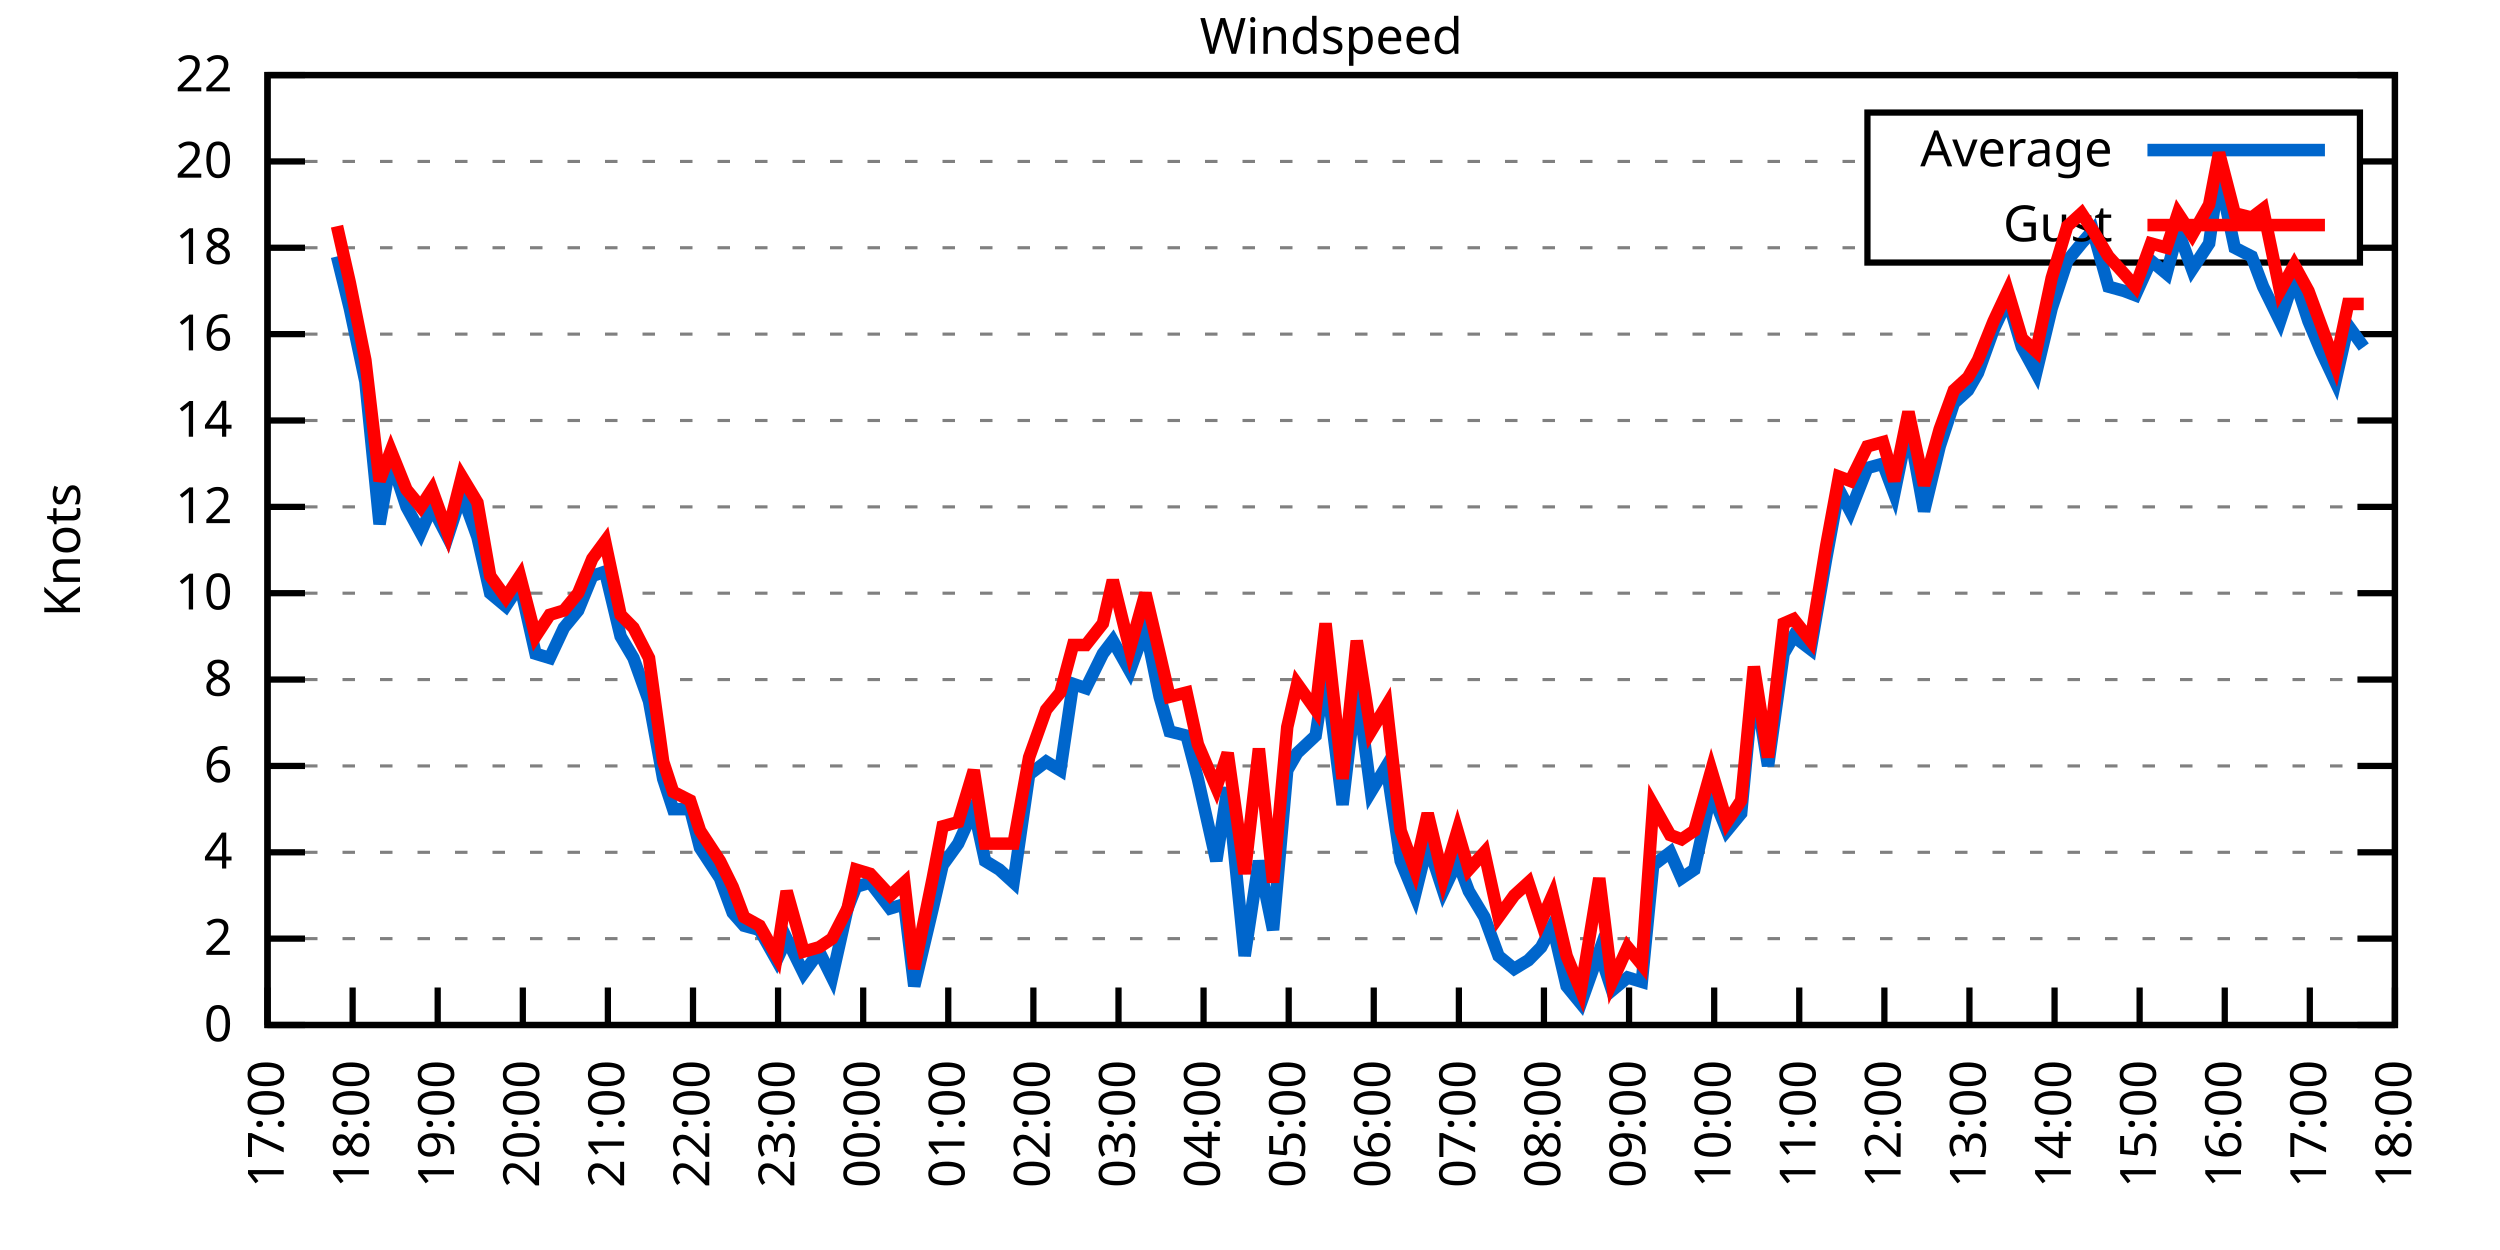
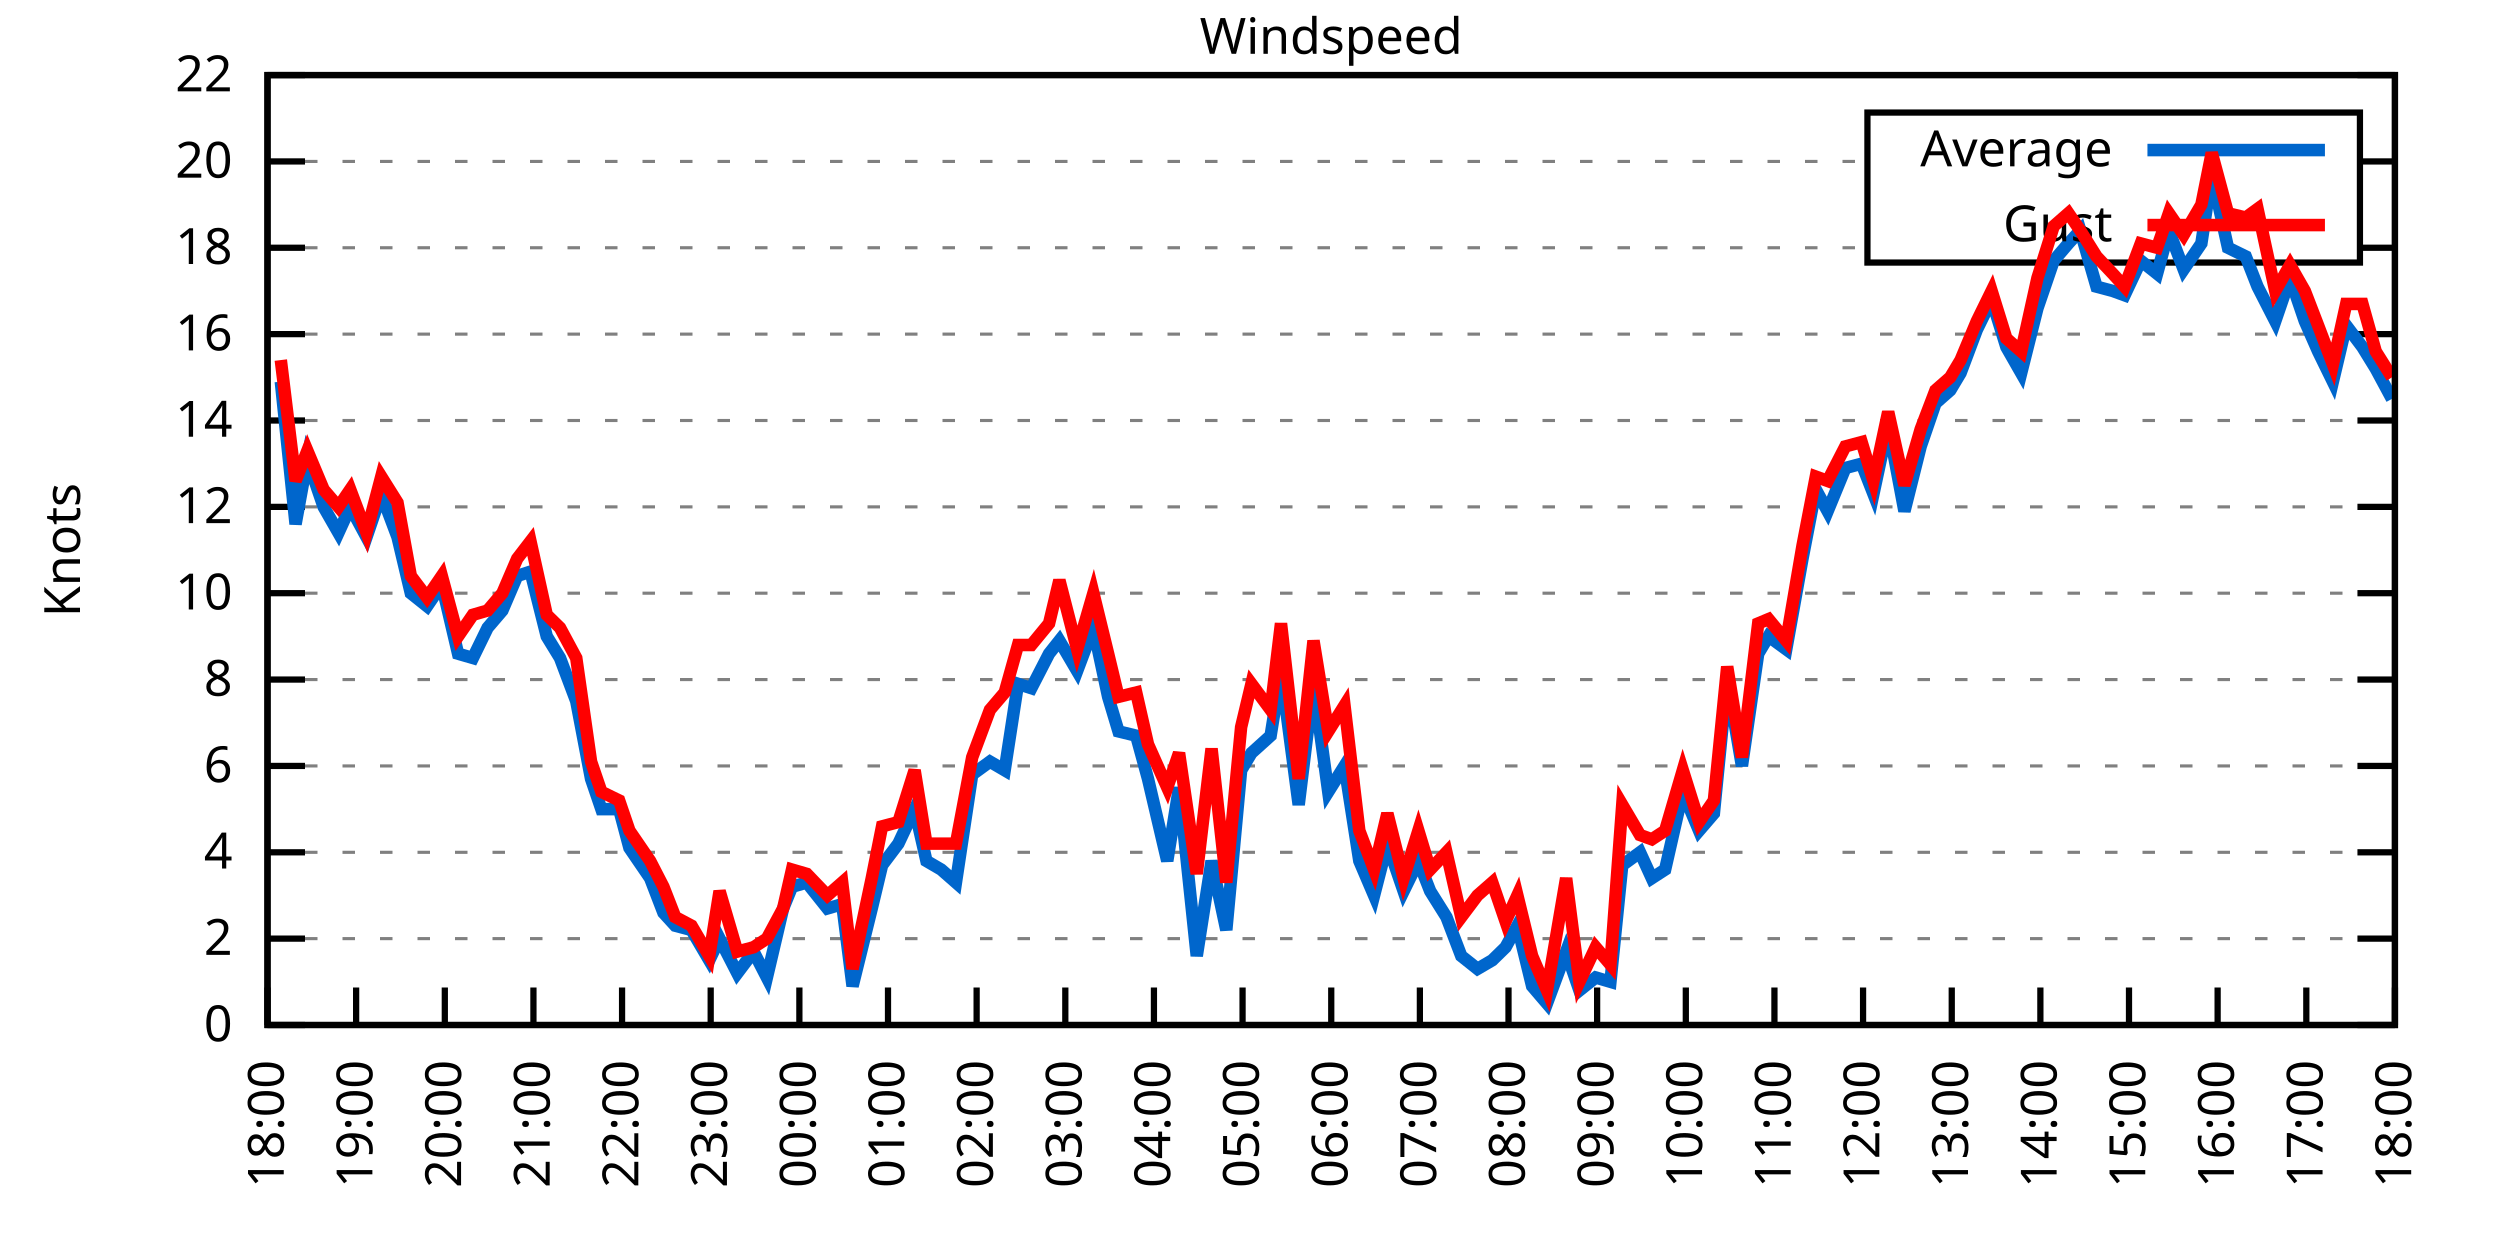
<svg xmlns="http://www.w3.org/2000/svg" xmlns:xlink="http://www.w3.org/1999/xlink" width="400" height="200" viewBox="0 0 400 200">
  <g id="gnuplot_canvas">
    <rect x="0" y="0" width="400" height="200" fill="none" />
    <defs>
      <circle id="gpDot" r="0.5" stroke-width="0.5" stroke="currentColor" />
      <path id="gpPt0" stroke-width="0.333" stroke="currentColor" d="M-1,0 h2 M0,-1 v2" />
      <path id="gpPt1" stroke-width="0.333" stroke="currentColor" d="M-1,-1 L1,1 M1,-1 L-1,1" />
      <path id="gpPt2" stroke-width="0.333" stroke="currentColor" d="M-1,0 L1,0 M0,-1 L0,1 M-1,-1 L1,1 M-1,1 L1,-1" />
      <rect id="gpPt3" stroke-width="0.333" stroke="currentColor" x="-1" y="-1" width="2" height="2" />
      <rect id="gpPt4" stroke-width="0.333" stroke="currentColor" fill="currentColor" x="-1" y="-1" width="2" height="2" />
      <circle id="gpPt5" stroke-width="0.333" stroke="currentColor" cx="0" cy="0" r="1" />
      <use xlink:href="#gpPt5" id="gpPt6" fill="currentColor" stroke="none" />
      <path id="gpPt7" stroke-width="0.333" stroke="currentColor" d="M0,-1.33 L-1.33,0.67 L1.33,0.67 z" />
      <use xlink:href="#gpPt7" id="gpPt8" fill="currentColor" stroke="none" />
      <use xlink:href="#gpPt7" id="gpPt9" stroke="currentColor" transform="rotate(180)" />
      <use xlink:href="#gpPt9" id="gpPt10" fill="currentColor" stroke="none" />
      <use xlink:href="#gpPt3" id="gpPt11" stroke="currentColor" transform="rotate(45)" />
      <use xlink:href="#gpPt11" id="gpPt12" fill="currentColor" stroke="none" />
      <path id="gpPt13" stroke-width="0.333" stroke="currentColor" d="M0,1.330 L1.265,0.411 L0.782,-1.067 L-0.782,-1.076 L-1.265,0.411 z" />
      <use xlink:href="#gpPt13" id="gpPt14" fill="currentColor" stroke="none" />
      <filter id="textbox" filterUnits="objectBoundingBox" x="0" y="0" height="1" width="1">
        <feFlood flood-color="white" flood-opacity="1" result="bgnd" />
        <feComposite in="SourceGraphic" in2="bgnd" operator="atop" />
      </filter>
      <filter id="greybox" filterUnits="objectBoundingBox" x="0" y="0" height="1" width="1">
        <feFlood flood-color="lightgrey" flood-opacity="1" result="grey" />
        <feComposite in="SourceGraphic" in2="grey" operator="atop" />
      </filter>
    </defs>
    <g fill="none" color="white" stroke="currentColor" stroke-width="1.00" stroke-linecap="butt" stroke-linejoin="miter">
</g>
    <g fill="none" color="black" stroke="currentColor" stroke-width="1.00" stroke-linecap="butt" stroke-linejoin="miter">
      <g stroke="none" shape-rendering="crispEdges">
        <polygon fill="rgb(255, 255, 255)" points="42.80,164.00 383.18,164.00 383.18,12.02 42.80,12.02 " />
      </g>
    </g>
    <g fill="none" color="black" stroke="currentColor" stroke-width="1.00" stroke-linecap="butt" stroke-linejoin="miter">
</g>
    <g fill="none" color="black" stroke="black" stroke-width="0.50" stroke-linecap="butt" stroke-linejoin="miter">
</g>
    <g fill="none" color="gray" stroke="currentColor" stroke-width="0.50" stroke-linecap="butt" stroke-linejoin="miter">
      <path stroke="gray" stroke-dasharray="2,4" class="gridline" d="M42.80,164.00 L383.19,164.00  " />
    </g>
    <g fill="none" color="gray" stroke="gray" stroke-width="1.00" stroke-linecap="butt" stroke-linejoin="miter">
</g>
    <g fill="none" color="black" stroke="currentColor" stroke-width="1.00" stroke-linecap="butt" stroke-linejoin="miter">
      <path stroke="black" d="M42.80,164.00 L48.80,164.00 M383.19,164.00 L377.19,164.00  " />
      <g transform="translate(37.20,166.60)" stroke="none" fill="black" font-family="Sans" font-size="8.00" text-anchor="end">
        <text>
          <tspan font-family="Sans"> 0</tspan>
        </text>
      </g>
    </g>
    <g fill="none" color="black" stroke="currentColor" stroke-width="1.00" stroke-linecap="butt" stroke-linejoin="miter">
</g>
    <g fill="none" color="black" stroke="black" stroke-width="0.50" stroke-linecap="butt" stroke-linejoin="miter">
</g>
    <g fill="none" color="gray" stroke="currentColor" stroke-width="0.50" stroke-linecap="butt" stroke-linejoin="miter">
      <path stroke="gray" stroke-dasharray="2,4" class="gridline" d="M42.80,150.18 L383.19,150.18  " />
    </g>
    <g fill="none" color="gray" stroke="gray" stroke-width="1.00" stroke-linecap="butt" stroke-linejoin="miter">
</g>
    <g fill="none" color="black" stroke="currentColor" stroke-width="1.00" stroke-linecap="butt" stroke-linejoin="miter">
      <path stroke="black" d="M42.80,150.18 L48.80,150.18 M383.19,150.18 L377.19,150.18  " />
      <g transform="translate(37.20,152.78)" stroke="none" fill="black" font-family="Sans" font-size="8.00" text-anchor="end">
        <text>
          <tspan font-family="Sans"> 2</tspan>
        </text>
      </g>
    </g>
    <g fill="none" color="black" stroke="currentColor" stroke-width="1.00" stroke-linecap="butt" stroke-linejoin="miter">
</g>
    <g fill="none" color="black" stroke="black" stroke-width="0.50" stroke-linecap="butt" stroke-linejoin="miter">
</g>
    <g fill="none" color="gray" stroke="currentColor" stroke-width="0.50" stroke-linecap="butt" stroke-linejoin="miter">
      <path stroke="gray" stroke-dasharray="2,4" class="gridline" d="M42.80,136.37 L383.19,136.37  " />
    </g>
    <g fill="none" color="gray" stroke="gray" stroke-width="1.00" stroke-linecap="butt" stroke-linejoin="miter">
</g>
    <g fill="none" color="black" stroke="currentColor" stroke-width="1.00" stroke-linecap="butt" stroke-linejoin="miter">
      <path stroke="black" d="M42.80,136.37 L48.80,136.37 M383.19,136.37 L377.19,136.37  " />
      <g transform="translate(37.20,138.97)" stroke="none" fill="black" font-family="Sans" font-size="8.00" text-anchor="end">
        <text>
          <tspan font-family="Sans"> 4</tspan>
        </text>
      </g>
    </g>
    <g fill="none" color="black" stroke="currentColor" stroke-width="1.00" stroke-linecap="butt" stroke-linejoin="miter">
</g>
    <g fill="none" color="black" stroke="black" stroke-width="0.50" stroke-linecap="butt" stroke-linejoin="miter">
</g>
    <g fill="none" color="gray" stroke="currentColor" stroke-width="0.50" stroke-linecap="butt" stroke-linejoin="miter">
      <path stroke="gray" stroke-dasharray="2,4" class="gridline" d="M42.80,122.55 L383.19,122.55  " />
    </g>
    <g fill="none" color="gray" stroke="gray" stroke-width="1.00" stroke-linecap="butt" stroke-linejoin="miter">
</g>
    <g fill="none" color="black" stroke="currentColor" stroke-width="1.00" stroke-linecap="butt" stroke-linejoin="miter">
      <path stroke="black" d="M42.80,122.55 L48.80,122.55 M383.19,122.55 L377.19,122.55  " />
      <g transform="translate(37.20,125.15)" stroke="none" fill="black" font-family="Sans" font-size="8.00" text-anchor="end">
        <text>
          <tspan font-family="Sans"> 6</tspan>
        </text>
      </g>
    </g>
    <g fill="none" color="black" stroke="currentColor" stroke-width="1.00" stroke-linecap="butt" stroke-linejoin="miter">
</g>
    <g fill="none" color="black" stroke="black" stroke-width="0.50" stroke-linecap="butt" stroke-linejoin="miter">
</g>
    <g fill="none" color="gray" stroke="currentColor" stroke-width="0.50" stroke-linecap="butt" stroke-linejoin="miter">
      <path stroke="gray" stroke-dasharray="2,4" class="gridline" d="M42.80,108.73 L383.19,108.73  " />
    </g>
    <g fill="none" color="gray" stroke="gray" stroke-width="1.00" stroke-linecap="butt" stroke-linejoin="miter">
</g>
    <g fill="none" color="black" stroke="currentColor" stroke-width="1.00" stroke-linecap="butt" stroke-linejoin="miter">
      <path stroke="black" d="M42.80,108.73 L48.80,108.73 M383.19,108.73 L377.19,108.73  " />
      <g transform="translate(37.20,111.33)" stroke="none" fill="black" font-family="Sans" font-size="8.00" text-anchor="end">
        <text>
          <tspan font-family="Sans"> 8</tspan>
        </text>
      </g>
    </g>
    <g fill="none" color="black" stroke="currentColor" stroke-width="1.00" stroke-linecap="butt" stroke-linejoin="miter">
</g>
    <g fill="none" color="black" stroke="black" stroke-width="0.50" stroke-linecap="butt" stroke-linejoin="miter">
</g>
    <g fill="none" color="gray" stroke="currentColor" stroke-width="0.50" stroke-linecap="butt" stroke-linejoin="miter">
      <path stroke="gray" stroke-dasharray="2,4" class="gridline" d="M42.80,94.91 L383.19,94.91  " />
    </g>
    <g fill="none" color="gray" stroke="gray" stroke-width="1.00" stroke-linecap="butt" stroke-linejoin="miter">
</g>
    <g fill="none" color="black" stroke="currentColor" stroke-width="1.00" stroke-linecap="butt" stroke-linejoin="miter">
      <path stroke="black" d="M42.80,94.91 L48.80,94.91 M383.19,94.91 L377.19,94.91  " />
      <g transform="translate(37.20,97.51)" stroke="none" fill="black" font-family="Sans" font-size="8.00" text-anchor="end">
        <text>
          <tspan font-family="Sans"> 10</tspan>
        </text>
      </g>
    </g>
    <g fill="none" color="black" stroke="currentColor" stroke-width="1.00" stroke-linecap="butt" stroke-linejoin="miter">
</g>
    <g fill="none" color="black" stroke="black" stroke-width="0.50" stroke-linecap="butt" stroke-linejoin="miter">
</g>
    <g fill="none" color="gray" stroke="currentColor" stroke-width="0.50" stroke-linecap="butt" stroke-linejoin="miter">
      <path stroke="gray" stroke-dasharray="2,4" class="gridline" d="M42.80,81.10 L383.19,81.10  " />
    </g>
    <g fill="none" color="gray" stroke="gray" stroke-width="1.00" stroke-linecap="butt" stroke-linejoin="miter">
</g>
    <g fill="none" color="black" stroke="currentColor" stroke-width="1.00" stroke-linecap="butt" stroke-linejoin="miter">
      <path stroke="black" d="M42.80,81.10 L48.80,81.10 M383.19,81.10 L377.19,81.10  " />
      <g transform="translate(37.20,83.70)" stroke="none" fill="black" font-family="Sans" font-size="8.00" text-anchor="end">
        <text>
          <tspan font-family="Sans"> 12</tspan>
        </text>
      </g>
    </g>
    <g fill="none" color="black" stroke="currentColor" stroke-width="1.00" stroke-linecap="butt" stroke-linejoin="miter">
</g>
    <g fill="none" color="black" stroke="black" stroke-width="0.50" stroke-linecap="butt" stroke-linejoin="miter">
</g>
    <g fill="none" color="gray" stroke="currentColor" stroke-width="0.50" stroke-linecap="butt" stroke-linejoin="miter">
      <path stroke="gray" stroke-dasharray="2,4" class="gridline" d="M42.80,67.28 L383.19,67.28  " />
    </g>
    <g fill="none" color="gray" stroke="gray" stroke-width="1.00" stroke-linecap="butt" stroke-linejoin="miter">
</g>
    <g fill="none" color="black" stroke="currentColor" stroke-width="1.00" stroke-linecap="butt" stroke-linejoin="miter">
      <path stroke="black" d="M42.80,67.28 L48.80,67.28 M383.19,67.28 L377.19,67.28  " />
      <g transform="translate(37.20,69.88)" stroke="none" fill="black" font-family="Sans" font-size="8.00" text-anchor="end">
        <text>
          <tspan font-family="Sans"> 14</tspan>
        </text>
      </g>
    </g>
    <g fill="none" color="black" stroke="currentColor" stroke-width="1.00" stroke-linecap="butt" stroke-linejoin="miter">
</g>
    <g fill="none" color="black" stroke="black" stroke-width="0.50" stroke-linecap="butt" stroke-linejoin="miter">
</g>
    <g fill="none" color="gray" stroke="currentColor" stroke-width="0.50" stroke-linecap="butt" stroke-linejoin="miter">
      <path stroke="gray" stroke-dasharray="2,4" class="gridline" d="M42.80,53.46 L383.19,53.46  " />
    </g>
    <g fill="none" color="gray" stroke="gray" stroke-width="1.00" stroke-linecap="butt" stroke-linejoin="miter">
</g>
    <g fill="none" color="black" stroke="currentColor" stroke-width="1.00" stroke-linecap="butt" stroke-linejoin="miter">
      <path stroke="black" d="M42.80,53.46 L48.80,53.46 M383.19,53.46 L377.19,53.46  " />
      <g transform="translate(37.20,56.06)" stroke="none" fill="black" font-family="Sans" font-size="8.00" text-anchor="end">
        <text>
          <tspan font-family="Sans"> 16</tspan>
        </text>
      </g>
    </g>
    <g fill="none" color="black" stroke="currentColor" stroke-width="1.00" stroke-linecap="butt" stroke-linejoin="miter">
</g>
    <g fill="none" color="black" stroke="black" stroke-width="0.50" stroke-linecap="butt" stroke-linejoin="miter">
</g>
    <g fill="none" color="gray" stroke="currentColor" stroke-width="0.50" stroke-linecap="butt" stroke-linejoin="miter">
      <path stroke="gray" stroke-dasharray="2,4" class="gridline" d="M42.80,39.64 L298.79,39.64 M377.59,39.64 L383.19,39.64  " />
    </g>
    <g fill="none" color="gray" stroke="gray" stroke-width="1.00" stroke-linecap="butt" stroke-linejoin="miter">
</g>
    <g fill="none" color="black" stroke="currentColor" stroke-width="1.00" stroke-linecap="butt" stroke-linejoin="miter">
      <path stroke="black" d="M42.80,39.64 L48.80,39.64 M383.19,39.64 L377.19,39.64  " />
      <g transform="translate(37.20,42.24)" stroke="none" fill="black" font-family="Sans" font-size="8.00" text-anchor="end">
        <text>
          <tspan font-family="Sans"> 18</tspan>
        </text>
      </g>
    </g>
    <g fill="none" color="black" stroke="currentColor" stroke-width="1.00" stroke-linecap="butt" stroke-linejoin="miter">
</g>
    <g fill="none" color="black" stroke="black" stroke-width="0.50" stroke-linecap="butt" stroke-linejoin="miter">
</g>
    <g fill="none" color="gray" stroke="currentColor" stroke-width="0.50" stroke-linecap="butt" stroke-linejoin="miter">
      <path stroke="gray" stroke-dasharray="2,4" class="gridline" d="M42.80,25.83 L298.79,25.83 M377.59,25.83 L383.19,25.83  " />
    </g>
    <g fill="none" color="gray" stroke="gray" stroke-width="1.00" stroke-linecap="butt" stroke-linejoin="miter">
</g>
    <g fill="none" color="black" stroke="currentColor" stroke-width="1.00" stroke-linecap="butt" stroke-linejoin="miter">
      <path stroke="black" d="M42.80,25.83 L48.80,25.83 M383.19,25.83 L377.19,25.83  " />
      <g transform="translate(37.20,28.43)" stroke="none" fill="black" font-family="Sans" font-size="8.00" text-anchor="end">
        <text>
          <tspan font-family="Sans"> 20</tspan>
        </text>
      </g>
    </g>
    <g fill="none" color="black" stroke="currentColor" stroke-width="1.00" stroke-linecap="butt" stroke-linejoin="miter">
</g>
    <g fill="none" color="black" stroke="black" stroke-width="0.50" stroke-linecap="butt" stroke-linejoin="miter">
</g>
    <g fill="none" color="gray" stroke="currentColor" stroke-width="0.50" stroke-linecap="butt" stroke-linejoin="miter">
      <path stroke="gray" stroke-dasharray="2,4" class="gridline" d="M42.80,12.01 L383.19,12.01  " />
    </g>
    <g fill="none" color="gray" stroke="gray" stroke-width="1.00" stroke-linecap="butt" stroke-linejoin="miter">
</g>
    <g fill="none" color="black" stroke="currentColor" stroke-width="1.00" stroke-linecap="butt" stroke-linejoin="miter">
      <path stroke="black" d="M42.80,12.01 L48.80,12.01 M383.19,12.01 L377.19,12.01  " />
      <g transform="translate(37.20,14.61)" stroke="none" fill="black" font-family="Sans" font-size="8.00" text-anchor="end">
        <text>
          <tspan font-family="Sans"> 22</tspan>
        </text>
      </g>
    </g>
    <g fill="none" color="black" stroke="currentColor" stroke-width="1.00" stroke-linecap="butt" stroke-linejoin="miter">
      <path stroke="black" d="M42.80,164.00 L42.80,158.00  " />
      <g transform="translate(45.40,169.60) rotate(270.00)" stroke="none" fill="black" font-family="Sans" font-size="8.00" text-anchor="end">
        <text>
-           <tspan font-family="Sans">17:00</tspan>
-         </text>
-       </g>
-     </g>
-     <g fill="none" color="black" stroke="currentColor" stroke-width="1.00" stroke-linecap="butt" stroke-linejoin="miter">
-       <path stroke="black" d="M56.42,164.00 L56.42,158.00  " />
-       <g transform="translate(59.02,169.60) rotate(270.00)" stroke="none" fill="black" font-family="Sans" font-size="8.00" text-anchor="end">
-         <text>
          <tspan font-family="Sans">18:00</tspan>
        </text>
      </g>
    </g>
    <g fill="none" color="black" stroke="currentColor" stroke-width="1.00" stroke-linecap="butt" stroke-linejoin="miter">
-       <path stroke="black" d="M70.03,164.00 L70.03,158.00  " />
-       <g transform="translate(72.63,169.60) rotate(270.00)" stroke="none" fill="black" font-family="Sans" font-size="8.00" text-anchor="end">
+       <path stroke="black" d="M56.98,164.00 L56.98,158.00  " />
+       <g transform="translate(59.58,169.60) rotate(270.00)" stroke="none" fill="black" font-family="Sans" font-size="8.00" text-anchor="end">
        <text>
          <tspan font-family="Sans">19:00</tspan>
        </text>
      </g>
    </g>
    <g fill="none" color="black" stroke="currentColor" stroke-width="1.00" stroke-linecap="butt" stroke-linejoin="miter">
-       <path stroke="black" d="M83.65,164.00 L83.65,158.00  " />
-       <g transform="translate(86.25,169.60) rotate(270.00)" stroke="none" fill="black" font-family="Sans" font-size="8.00" text-anchor="end">
+       <path stroke="black" d="M71.17,164.00 L71.17,158.00  " />
+       <g transform="translate(73.77,169.60) rotate(270.00)" stroke="none" fill="black" font-family="Sans" font-size="8.00" text-anchor="end">
        <text>
          <tspan font-family="Sans">20:00</tspan>
        </text>
      </g>
    </g>
    <g fill="none" color="black" stroke="currentColor" stroke-width="1.00" stroke-linecap="butt" stroke-linejoin="miter">
-       <path stroke="black" d="M97.26,164.00 L97.26,158.00  " />
-       <g transform="translate(99.86,169.60) rotate(270.00)" stroke="none" fill="black" font-family="Sans" font-size="8.00" text-anchor="end">
+       <path stroke="black" d="M85.35,164.00 L85.35,158.00  " />
+       <g transform="translate(87.95,169.60) rotate(270.00)" stroke="none" fill="black" font-family="Sans" font-size="8.00" text-anchor="end">
        <text>
          <tspan font-family="Sans">21:00</tspan>
        </text>
      </g>
    </g>
    <g fill="none" color="black" stroke="currentColor" stroke-width="1.00" stroke-linecap="butt" stroke-linejoin="miter">
-       <path stroke="black" d="M110.88,164.00 L110.88,158.00  " />
-       <g transform="translate(113.48,169.60) rotate(270.00)" stroke="none" fill="black" font-family="Sans" font-size="8.00" text-anchor="end">
+       <path stroke="black" d="M99.53,164.00 L99.53,158.00  " />
+       <g transform="translate(102.13,169.60) rotate(270.00)" stroke="none" fill="black" font-family="Sans" font-size="8.00" text-anchor="end">
        <text>
          <tspan font-family="Sans">22:00</tspan>
        </text>
      </g>
    </g>
    <g fill="none" color="black" stroke="currentColor" stroke-width="1.00" stroke-linecap="butt" stroke-linejoin="miter">
-       <path stroke="black" d="M124.49,164.00 L124.49,158.00  " />
-       <g transform="translate(127.09,169.60) rotate(270.00)" stroke="none" fill="black" font-family="Sans" font-size="8.00" text-anchor="end">
+       <path stroke="black" d="M113.71,164.00 L113.71,158.00  " />
+       <g transform="translate(116.31,169.60) rotate(270.00)" stroke="none" fill="black" font-family="Sans" font-size="8.00" text-anchor="end">
        <text>
          <tspan font-family="Sans">23:00</tspan>
        </text>
      </g>
    </g>
    <g fill="none" color="black" stroke="currentColor" stroke-width="1.00" stroke-linecap="butt" stroke-linejoin="miter">
-       <path stroke="black" d="M138.11,164.00 L138.11,158.00  " />
-       <g transform="translate(140.71,169.60) rotate(270.00)" stroke="none" fill="black" font-family="Sans" font-size="8.00" text-anchor="end">
+       <path stroke="black" d="M127.90,164.00 L127.90,158.00  " />
+       <g transform="translate(130.50,169.60) rotate(270.00)" stroke="none" fill="black" font-family="Sans" font-size="8.00" text-anchor="end">
        <text>
          <tspan font-family="Sans">00:00</tspan>
        </text>
      </g>
    </g>
    <g fill="none" color="black" stroke="currentColor" stroke-width="1.00" stroke-linecap="butt" stroke-linejoin="miter">
-       <path stroke="black" d="M151.72,164.00 L151.72,158.00  " />
-       <g transform="translate(154.32,169.60) rotate(270.00)" stroke="none" fill="black" font-family="Sans" font-size="8.00" text-anchor="end">
+       <path stroke="black" d="M142.08,164.00 L142.08,158.00  " />
+       <g transform="translate(144.68,169.60) rotate(270.00)" stroke="none" fill="black" font-family="Sans" font-size="8.00" text-anchor="end">
        <text>
          <tspan font-family="Sans">01:00</tspan>
        </text>
      </g>
    </g>
    <g fill="none" color="black" stroke="currentColor" stroke-width="1.00" stroke-linecap="butt" stroke-linejoin="miter">
-       <path stroke="black" d="M165.34,164.00 L165.34,158.00  " />
-       <g transform="translate(167.94,169.60) rotate(270.00)" stroke="none" fill="black" font-family="Sans" font-size="8.00" text-anchor="end">
+       <path stroke="black" d="M156.26,164.00 L156.26,158.00  " />
+       <g transform="translate(158.86,169.60) rotate(270.00)" stroke="none" fill="black" font-family="Sans" font-size="8.00" text-anchor="end">
        <text>
          <tspan font-family="Sans">02:00</tspan>
        </text>
      </g>
    </g>
    <g fill="none" color="black" stroke="currentColor" stroke-width="1.00" stroke-linecap="butt" stroke-linejoin="miter">
-       <path stroke="black" d="M178.96,164.00 L178.96,158.00  " />
-       <g transform="translate(181.56,169.60) rotate(270.00)" stroke="none" fill="black" font-family="Sans" font-size="8.00" text-anchor="end">
+       <path stroke="black" d="M170.45,164.00 L170.45,158.00  " />
+       <g transform="translate(173.05,169.60) rotate(270.00)" stroke="none" fill="black" font-family="Sans" font-size="8.00" text-anchor="end">
        <text>
          <tspan font-family="Sans">03:00</tspan>
        </text>
      </g>
    </g>
    <g fill="none" color="black" stroke="currentColor" stroke-width="1.00" stroke-linecap="butt" stroke-linejoin="miter">
-       <path stroke="black" d="M192.57,164.00 L192.57,158.00  " />
-       <g transform="translate(195.17,169.60) rotate(270.00)" stroke="none" fill="black" font-family="Sans" font-size="8.00" text-anchor="end">
+       <path stroke="black" d="M184.63,164.00 L184.63,158.00  " />
+       <g transform="translate(187.23,169.60) rotate(270.00)" stroke="none" fill="black" font-family="Sans" font-size="8.00" text-anchor="end">
        <text>
          <tspan font-family="Sans">04:00</tspan>
        </text>
      </g>
    </g>
    <g fill="none" color="black" stroke="currentColor" stroke-width="1.00" stroke-linecap="butt" stroke-linejoin="miter">
-       <path stroke="black" d="M206.19,164.00 L206.19,158.00  " />
-       <g transform="translate(208.79,169.60) rotate(270.00)" stroke="none" fill="black" font-family="Sans" font-size="8.00" text-anchor="end">
+       <path stroke="black" d="M198.81,164.00 L198.81,158.00  " />
+       <g transform="translate(201.41,169.60) rotate(270.00)" stroke="none" fill="black" font-family="Sans" font-size="8.00" text-anchor="end">
        <text>
          <tspan font-family="Sans">05:00</tspan>
        </text>
      </g>
    </g>
    <g fill="none" color="black" stroke="currentColor" stroke-width="1.00" stroke-linecap="butt" stroke-linejoin="miter">
-       <path stroke="black" d="M219.80,164.00 L219.80,158.00  " />
-       <g transform="translate(222.40,169.60) rotate(270.00)" stroke="none" fill="black" font-family="Sans" font-size="8.00" text-anchor="end">
+       <path stroke="black" d="M213.00,164.00 L213.00,158.00  " />
+       <g transform="translate(215.60,169.60) rotate(270.00)" stroke="none" fill="black" font-family="Sans" font-size="8.00" text-anchor="end">
        <text>
          <tspan font-family="Sans">06:00</tspan>
        </text>
      </g>
    </g>
    <g fill="none" color="black" stroke="currentColor" stroke-width="1.00" stroke-linecap="butt" stroke-linejoin="miter">
-       <path stroke="black" d="M233.42,164.00 L233.42,158.00  " />
-       <g transform="translate(236.02,169.60) rotate(270.00)" stroke="none" fill="black" font-family="Sans" font-size="8.00" text-anchor="end">
+       <path stroke="black" d="M227.18,164.00 L227.18,158.00  " />
+       <g transform="translate(229.78,169.60) rotate(270.00)" stroke="none" fill="black" font-family="Sans" font-size="8.00" text-anchor="end">
        <text>
          <tspan font-family="Sans">07:00</tspan>
        </text>
      </g>
    </g>
    <g fill="none" color="black" stroke="currentColor" stroke-width="1.00" stroke-linecap="butt" stroke-linejoin="miter">
-       <path stroke="black" d="M247.03,164.00 L247.03,158.00  " />
-       <g transform="translate(249.63,169.60) rotate(270.00)" stroke="none" fill="black" font-family="Sans" font-size="8.00" text-anchor="end">
+       <path stroke="black" d="M241.36,164.00 L241.36,158.00  " />
+       <g transform="translate(243.96,169.60) rotate(270.00)" stroke="none" fill="black" font-family="Sans" font-size="8.00" text-anchor="end">
        <text>
          <tspan font-family="Sans">08:00</tspan>
        </text>
      </g>
    </g>
    <g fill="none" color="black" stroke="currentColor" stroke-width="1.00" stroke-linecap="butt" stroke-linejoin="miter">
-       <path stroke="black" d="M260.65,164.00 L260.65,158.00  " />
-       <g transform="translate(263.25,169.60) rotate(270.00)" stroke="none" fill="black" font-family="Sans" font-size="8.00" text-anchor="end">
+       <path stroke="black" d="M255.54,164.00 L255.54,158.00  " />
+       <g transform="translate(258.14,169.60) rotate(270.00)" stroke="none" fill="black" font-family="Sans" font-size="8.00" text-anchor="end">
        <text>
          <tspan font-family="Sans">09:00</tspan>
        </text>
      </g>
    </g>
    <g fill="none" color="black" stroke="currentColor" stroke-width="1.00" stroke-linecap="butt" stroke-linejoin="miter">
-       <path stroke="black" d="M274.27,164.00 L274.27,158.00  " />
-       <g transform="translate(276.87,169.60) rotate(270.00)" stroke="none" fill="black" font-family="Sans" font-size="8.00" text-anchor="end">
+       <path stroke="black" d="M269.73,164.00 L269.73,158.00  " />
+       <g transform="translate(272.33,169.60) rotate(270.00)" stroke="none" fill="black" font-family="Sans" font-size="8.00" text-anchor="end">
        <text>
          <tspan font-family="Sans">10:00</tspan>
        </text>
      </g>
    </g>
    <g fill="none" color="black" stroke="currentColor" stroke-width="1.00" stroke-linecap="butt" stroke-linejoin="miter">
-       <path stroke="black" d="M287.88,164.00 L287.88,158.00  " />
-       <g transform="translate(290.48,169.60) rotate(270.00)" stroke="none" fill="black" font-family="Sans" font-size="8.00" text-anchor="end">
+       <path stroke="black" d="M283.91,164.00 L283.91,158.00  " />
+       <g transform="translate(286.51,169.60) rotate(270.00)" stroke="none" fill="black" font-family="Sans" font-size="8.00" text-anchor="end">
        <text>
          <tspan font-family="Sans">11:00</tspan>
        </text>
      </g>
    </g>
    <g fill="none" color="black" stroke="currentColor" stroke-width="1.00" stroke-linecap="butt" stroke-linejoin="miter">
-       <path stroke="black" d="M301.50,164.00 L301.50,158.00  " />
-       <g transform="translate(304.10,169.60) rotate(270.00)" stroke="none" fill="black" font-family="Sans" font-size="8.00" text-anchor="end">
+       <path stroke="black" d="M298.09,164.00 L298.09,158.00  " />
+       <g transform="translate(300.69,169.60) rotate(270.00)" stroke="none" fill="black" font-family="Sans" font-size="8.00" text-anchor="end">
        <text>
          <tspan font-family="Sans">12:00</tspan>
        </text>
      </g>
    </g>
    <g fill="none" color="black" stroke="currentColor" stroke-width="1.00" stroke-linecap="butt" stroke-linejoin="miter">
-       <path stroke="black" d="M315.11,164.00 L315.11,158.00  " />
-       <g transform="translate(317.71,169.60) rotate(270.00)" stroke="none" fill="black" font-family="Sans" font-size="8.00" text-anchor="end">
+       <path stroke="black" d="M312.28,164.00 L312.28,158.00  " />
+       <g transform="translate(314.88,169.60) rotate(270.00)" stroke="none" fill="black" font-family="Sans" font-size="8.00" text-anchor="end">
        <text>
          <tspan font-family="Sans">13:00</tspan>
        </text>
      </g>
    </g>
    <g fill="none" color="black" stroke="currentColor" stroke-width="1.00" stroke-linecap="butt" stroke-linejoin="miter">
-       <path stroke="black" d="M328.73,164.00 L328.73,158.00  " />
-       <g transform="translate(331.33,169.60) rotate(270.00)" stroke="none" fill="black" font-family="Sans" font-size="8.00" text-anchor="end">
+       <path stroke="black" d="M326.46,164.00 L326.46,158.00  " />
+       <g transform="translate(329.06,169.60) rotate(270.00)" stroke="none" fill="black" font-family="Sans" font-size="8.00" text-anchor="end">
        <text>
          <tspan font-family="Sans">14:00</tspan>
        </text>
      </g>
    </g>
    <g fill="none" color="black" stroke="currentColor" stroke-width="1.00" stroke-linecap="butt" stroke-linejoin="miter">
-       <path stroke="black" d="M342.34,164.00 L342.34,158.00  " />
-       <g transform="translate(344.94,169.60) rotate(270.00)" stroke="none" fill="black" font-family="Sans" font-size="8.00" text-anchor="end">
+       <path stroke="black" d="M340.64,164.00 L340.64,158.00  " />
+       <g transform="translate(343.24,169.60) rotate(270.00)" stroke="none" fill="black" font-family="Sans" font-size="8.00" text-anchor="end">
        <text>
          <tspan font-family="Sans">15:00</tspan>
        </text>
      </g>
    </g>
    <g fill="none" color="black" stroke="currentColor" stroke-width="1.00" stroke-linecap="butt" stroke-linejoin="miter">
-       <path stroke="black" d="M355.96,164.00 L355.96,158.00  " />
-       <g transform="translate(358.56,169.60) rotate(270.00)" stroke="none" fill="black" font-family="Sans" font-size="8.00" text-anchor="end">
+       <path stroke="black" d="M354.82,164.00 L354.82,158.00  " />
+       <g transform="translate(357.42,169.60) rotate(270.00)" stroke="none" fill="black" font-family="Sans" font-size="8.00" text-anchor="end">
        <text>
          <tspan font-family="Sans">16:00</tspan>
        </text>
      </g>
    </g>
    <g fill="none" color="black" stroke="currentColor" stroke-width="1.00" stroke-linecap="butt" stroke-linejoin="miter">
-       <path stroke="black" d="M369.57,164.00 L369.57,158.00  " />
-       <g transform="translate(372.17,169.60) rotate(270.00)" stroke="none" fill="black" font-family="Sans" font-size="8.00" text-anchor="end">
+       <path stroke="black" d="M369.01,164.00 L369.01,158.00  " />
+       <g transform="translate(371.61,169.60) rotate(270.00)" stroke="none" fill="black" font-family="Sans" font-size="8.00" text-anchor="end">
        <text>
          <tspan font-family="Sans">17:00</tspan>
        </text>
      </g>
    </g>
    <g fill="none" color="black" stroke="currentColor" stroke-width="1.00" stroke-linecap="butt" stroke-linejoin="miter">
      <path stroke="black" d="M383.19,164.00 L383.19,158.00  " />
      <g transform="translate(385.79,169.60) rotate(270.00)" stroke="none" fill="black" font-family="Sans" font-size="8.00" text-anchor="end">
        <text>
          <tspan font-family="Sans">18:00</tspan>
        </text>
      </g>
    </g>
    <g fill="none" color="black" stroke="currentColor" stroke-width="1.00" stroke-linecap="butt" stroke-linejoin="miter">
</g>
    <g fill="none" color="black" stroke="currentColor" stroke-width="1.00" stroke-linecap="butt" stroke-linejoin="miter">
      <path stroke="black" d="M42.80,12.01 L42.80,164.00 L383.19,164.00 L383.19,12.01 L42.80,12.01 Z  " />
    </g>
    <g fill="none" color="black" stroke="currentColor" stroke-width="1.00" stroke-linecap="butt" stroke-linejoin="miter">
</g>
    <g fill="none" color="black" stroke="currentColor" stroke-width="1.00" stroke-linecap="butt" stroke-linejoin="miter">
      <path stroke="black" d="M298.79,42.01 L298.79,18.01 L377.59,18.01 L377.59,42.01 L298.79,42.01 Z  " />
    </g>
    <g id="Windspeed_plot_1">
      <g fill="none" color="white" stroke="black" stroke-width="2.00" stroke-linecap="butt" stroke-linejoin="miter">
</g>
      <g fill="none" color="black" stroke="currentColor" stroke-width="2.00" stroke-linecap="butt" stroke-linejoin="miter">
        <g transform="translate(337.99,26.61)" stroke="none" fill="black" font-family="Sans" font-size="8.00" text-anchor="end">
          <text>
            <tspan font-family="Sans">Average</tspan>
          </text>
        </g>
      </g>
      <g fill="none" color="black" stroke="currentColor" stroke-width="2.00" stroke-linecap="butt" stroke-linejoin="miter">
-         <path stroke="rgb(  0, 102, 204)" d="M343.59,24.01 L371.99,24.01 M53.92,41.03 L55.96,49.32 L58.46,61.06 L60.73,83.86 L62.54,73.50 L65.04,81.10   L67.31,85.24 L69.12,81.10 L71.62,85.93 L73.89,79.02 L76.39,85.93 L78.43,94.91 L80.92,96.99 L83.19,93.53   L85.69,104.59 L87.96,105.28 L90.23,100.44 L92.50,97.68 L94.77,92.15 L96.81,91.46 L99.30,101.82 L101.35,105.28   L103.84,112.19 L106.11,124.62 L107.70,129.46 L110.42,129.46 L112.01,135.67 L115.19,140.51 L117.23,146.04 L119.05,148.11   L121.54,148.80 L124.27,153.64 L125.86,150.18 L128.58,155.71 L131.07,152.26 L133.12,156.40 L135.61,145.35 L136.97,141.89   L139.24,141.20 L142.42,145.35 L144.69,144.66 L146.28,157.78 L149.23,145.35 L150.82,138.44 L153.31,134.98 L155.81,129.46   L157.62,137.75 L159.89,139.13 L162.16,141.20 L164.66,123.93 L167.38,121.86 L169.65,123.24 L171.69,109.42 L173.74,110.11   L176.46,104.59 L178.05,102.51 L180.77,107.35 L183.27,100.44 L185.54,111.49 L187.13,117.02 L189.85,117.71 L191.66,124.62   L194.61,137.75 L196.43,126.00 L199.15,152.95 L201.42,137.75 L203.69,148.80 L205.96,123.24 L207.55,120.48 L210.50,117.71   L212.09,107.35 L214.81,128.77 L217.08,109.42 L219.35,126.69 L221.85,122.55 L224.11,137.75 L226.38,143.27 L228.43,134.98   L230.92,142.58 L233.19,137.75 L235.01,142.58 L237.50,146.73 L239.77,152.95 L242.27,155.02 L244.54,153.64 L246.58,151.56   L248.40,148.11 L250.66,157.78 L252.93,160.55 L255.88,152.26 L257.93,158.47 L260.42,156.40 L262.69,157.09 L264.51,138.44   L267.23,136.37 L269.05,140.51 L271.09,139.13 L273.81,126.69 L276.31,132.91 L278.58,130.15 L280.62,108.73 L282.89,122.55   L285.38,104.59 L286.97,101.82 L289.70,103.89 L292.19,89.39 L294.23,78.33 L296.05,81.79 L298.77,74.88 L301.27,74.19   L303.08,79.02 L305.35,67.97 L307.85,81.79 L310.35,71.42 L312.62,64.52 L314.89,62.44 L316.47,59.68 L318.97,52.77   L321.24,47.93 L323.51,55.53 L325.78,59.68 L328.27,49.32 L330.77,41.72 L333.04,38.95 L334.85,36.88 L337.35,45.86   L339.85,46.55 L341.66,47.24 L344.16,41.72 L346.65,43.79 L348.47,36.88 L350.74,43.10 L353.46,38.95 L355.05,27.90   L357.55,39.64 L360.27,41.03 L362.09,45.86 L364.81,51.39 L367.08,44.48 L369.35,51.39 L371.39,56.23 L373.66,61.06   L375.70,52.08 L378.20,55.53  " />
+         <path stroke="rgb(  0, 102, 204)" d="M343.59,24.01 L371.99,24.01 M44.93,61.06 L47.29,83.86 L49.18,73.50 L51.78,81.10 L54.15,85.24 L56.04,81.10   L58.64,85.93 L61.00,79.02 L63.60,85.93 L65.73,94.91 L68.33,96.99 L70.69,93.53 L73.29,104.59 L75.66,105.28   L78.02,100.44 L80.38,97.68 L82.75,92.15 L84.88,91.46 L87.48,101.82 L89.60,105.28 L92.20,112.19 L94.57,124.62   L96.22,129.46 L99.06,129.46 L100.71,135.67 L104.02,140.51 L106.15,146.04 L108.04,148.11 L110.64,148.80 L113.48,153.64   L115.13,150.18 L117.97,155.71 L120.57,152.26 L122.70,156.40 L125.30,145.35 L126.72,141.89 L129.08,141.20 L132.39,145.35   L134.75,144.66 L136.41,157.78 L139.48,145.35 L141.13,138.44 L143.74,134.98 L146.34,129.46 L148.23,137.75 L150.59,139.13   L152.95,141.20 L155.55,123.93 L158.39,121.86 L160.75,123.24 L162.88,109.42 L165.01,110.11 L167.85,104.59 L169.50,102.51   L172.34,107.35 L174.94,100.44 L177.30,111.49 L178.96,117.02 L181.79,117.71 L183.68,124.62 L186.76,137.75 L188.65,126.00   L191.48,152.95 L193.85,137.75 L196.21,148.80 L198.58,123.24 L200.23,120.48 L203.30,117.71 L204.96,107.35 L207.79,128.77   L210.16,109.42 L212.52,126.69 L215.12,122.55 L217.49,137.75 L219.85,143.27 L221.98,134.98 L224.58,142.58 L226.94,137.75   L228.83,142.58 L231.43,146.73 L233.80,152.95 L236.40,155.02 L238.76,153.64 L240.89,151.56 L242.78,148.11 L245.14,157.78   L247.51,160.55 L250.58,152.26 L252.71,158.47 L255.31,156.40 L257.67,157.09 L259.56,138.44 L262.40,136.37 L264.29,140.51   L266.42,139.13 L269.25,126.69 L271.85,132.91 L274.22,130.15 L276.35,108.73 L278.71,122.55 L281.31,104.59 L282.96,101.82   L285.80,103.89 L288.40,89.39 L290.53,78.33 L292.42,81.79 L295.26,74.88 L297.86,74.19 L299.75,79.02 L302.11,67.97   L304.71,81.79 L307.31,71.42 L309.68,64.52 L312.04,62.44 L313.69,59.68 L316.29,52.77 L318.66,47.93 L321.02,55.53   L323.39,59.68 L325.99,49.32 L328.59,41.72 L330.95,38.95 L332.84,36.88 L335.44,45.86 L338.04,46.55 L339.93,47.24   L342.53,41.72 L345.13,43.79 L347.02,36.88 L349.39,43.10 L352.22,38.95 L353.88,27.90 L356.48,39.64 L359.32,41.03   L361.21,45.86 L364.04,51.39 L366.41,44.48 L368.77,51.39 L370.90,56.23 L373.26,61.06 L375.39,52.08 L377.99,55.53   L380.12,58.99 L382.72,63.82  " />
      </g>
    </g>
    <g id="Windspeed_plot_2">
      <g fill="none" color="black" stroke="currentColor" stroke-width="2.00" stroke-linecap="butt" stroke-linejoin="miter">
        <g transform="translate(337.99,38.61)" stroke="none" fill="black" font-family="Sans" font-size="8.00" text-anchor="end">
          <text>
            <tspan font-family="Sans">Gust</tspan>
          </text>
        </g>
      </g>
      <g fill="none" color="black" stroke="currentColor" stroke-width="2.00" stroke-linecap="butt" stroke-linejoin="miter">
-         <path stroke="rgb(255,   0,   0)" d="M343.59,36.01 L371.99,36.01 M53.92,36.19 L55.96,45.17 L58.46,57.61 L60.73,76.95 L62.54,72.12 L65.04,78.33   L67.31,81.10 L69.12,78.33 L71.62,85.24 L73.89,76.26 L76.39,80.41 L78.43,92.15 L80.92,95.60 L83.19,92.15   L85.69,101.82 L87.96,98.37 L90.23,97.68 L92.50,94.91 L94.77,89.39 L96.81,86.62 L99.30,98.37 L101.35,100.44   L103.84,105.28 L106.11,121.86 L107.70,126.69 L110.42,128.08 L112.01,132.91 L115.19,137.75 L117.23,141.89 L119.05,146.73   L121.54,148.11 L124.27,152.95 L125.86,142.58 L128.58,152.26 L131.07,151.56 L133.12,150.18 L135.61,145.35 L136.97,139.13   L139.24,139.82 L142.42,143.27 L144.69,141.20 L146.28,155.02 L149.23,140.51 L150.82,132.22 L153.31,131.53 L155.81,123.24   L157.62,134.98 L159.89,134.98 L162.16,134.98 L164.66,121.17 L167.38,113.57 L169.65,110.80 L171.69,103.20 L173.74,103.20   L176.46,99.75 L178.05,92.84 L180.77,103.89 L183.27,94.91 L185.54,104.59 L187.13,111.49 L189.85,110.80 L191.66,119.09   L194.61,126.00 L196.43,120.48 L199.15,139.82 L201.42,119.78 L203.69,141.20 L205.96,116.33 L207.55,109.42 L210.50,113.57   L212.09,99.75 L214.81,124.62 L217.08,102.51 L219.35,117.02 L221.85,112.88 L224.11,132.91 L226.38,139.13 L228.43,130.15   L230.92,140.51 L233.19,132.91 L235.01,139.13 L237.50,136.37 L239.77,146.73 L242.27,143.27 L244.54,141.20 L246.58,147.42   L248.40,143.27 L250.66,152.95 L252.93,158.47 L255.88,140.51 L257.93,157.09 L260.42,151.56 L262.69,154.33 L264.51,128.77   L267.23,133.60 L269.05,134.29 L271.09,132.91 L273.81,123.24 L276.31,131.53 L278.58,128.08 L280.62,106.66 L282.89,121.17   L285.38,99.75 L286.97,99.06 L289.70,102.51 L292.19,87.31 L294.23,76.26 L296.05,76.95 L298.77,71.42 L301.27,70.73   L303.08,76.95 L305.35,65.90 L307.85,77.64 L310.35,68.66 L312.62,62.44 L314.89,60.37 L316.47,57.61 L318.97,51.39   L321.24,46.55 L323.51,54.15 L325.78,56.23 L328.27,44.48 L330.77,36.19 L333.04,34.12 L334.85,36.88 L337.35,41.03   L339.85,43.79 L341.66,45.86 L344.16,38.95 L346.65,39.64 L348.47,34.12 L350.74,37.57 L353.46,32.74 L355.05,24.45   L357.55,34.12 L360.27,34.81 L362.09,33.43 L364.81,46.55 L367.08,42.41 L369.35,46.55 L371.39,52.08 L373.66,58.30   L375.70,48.63 L378.20,48.63  " />
+         <path stroke="rgb(255,   0,   0)" d="M343.59,36.01 L371.99,36.01 M44.93,57.61 L47.29,76.95 L49.18,72.12 L51.78,78.33 L54.15,81.10 L56.04,78.33   L58.64,85.24 L61.00,76.26 L63.60,80.41 L65.73,92.15 L68.33,95.60 L70.69,92.15 L73.29,101.82 L75.66,98.37   L78.02,97.68 L80.38,94.91 L82.75,89.39 L84.88,86.62 L87.48,98.37 L89.60,100.44 L92.20,105.28 L94.57,121.86   L96.22,126.69 L99.06,128.08 L100.71,132.91 L104.02,137.75 L106.15,141.89 L108.04,146.73 L110.64,148.11 L113.48,152.95   L115.13,142.58 L117.97,152.26 L120.57,151.56 L122.70,150.18 L125.30,145.35 L126.72,139.13 L129.08,139.82 L132.39,143.27   L134.75,141.20 L136.41,155.02 L139.48,140.51 L141.13,132.22 L143.74,131.53 L146.34,123.24 L148.23,134.98 L150.59,134.98   L152.95,134.98 L155.55,121.17 L158.39,113.57 L160.75,110.80 L162.88,103.20 L165.01,103.20 L167.85,99.75 L169.50,92.84   L172.34,103.89 L174.94,94.91 L177.30,104.59 L178.96,111.49 L181.79,110.80 L183.68,119.09 L186.76,126.00 L188.65,120.48   L191.48,139.82 L193.85,119.78 L196.21,141.20 L198.58,116.33 L200.23,109.42 L203.30,113.57 L204.96,99.75 L207.79,124.62   L210.16,102.51 L212.52,117.02 L215.12,112.88 L217.49,132.91 L219.85,139.13 L221.98,130.15 L224.58,140.51 L226.94,132.91   L228.83,139.13 L231.43,136.37 L233.80,146.73 L236.40,143.27 L238.76,141.20 L240.89,147.42 L242.78,143.27 L245.14,152.95   L247.51,158.47 L250.58,140.51 L252.71,157.09 L255.31,151.56 L257.67,154.33 L259.56,128.77 L262.40,133.60 L264.29,134.29   L266.42,132.91 L269.25,123.24 L271.85,131.53 L274.22,128.08 L276.35,106.66 L278.71,121.17 L281.31,99.75 L282.96,99.06   L285.80,102.51 L288.40,87.31 L290.53,76.26 L292.42,76.95 L295.26,71.42 L297.86,70.73 L299.75,76.95 L302.11,65.90   L304.71,77.64 L307.31,68.66 L309.68,62.44 L312.04,60.37 L313.69,57.61 L316.29,51.39 L318.66,46.55 L321.02,54.15   L323.39,56.23 L325.99,44.48 L328.59,36.19 L330.95,34.12 L332.84,36.88 L335.44,41.03 L338.04,43.79 L339.93,45.86   L342.53,38.95 L345.13,39.64 L347.02,34.12 L349.39,37.57 L352.22,32.74 L353.88,24.45 L356.48,34.12 L359.32,34.81   L361.21,33.43 L364.04,46.55 L366.41,42.41 L368.77,46.55 L370.90,52.08 L373.26,58.30 L375.39,48.63 L377.99,48.63   L380.12,56.23 L382.72,60.37  " />
      </g>
    </g>
    <g fill="none" color="black" stroke="currentColor" stroke-width="2.00" stroke-linecap="butt" stroke-linejoin="miter">
</g>
    <g fill="none" color="black" stroke="black" stroke-width="1.00" stroke-linecap="butt" stroke-linejoin="miter">
</g>
    <g fill="none" color="black" stroke="currentColor" stroke-width="1.00" stroke-linecap="butt" stroke-linejoin="miter">
      <path stroke="black" d="M42.80,12.01 L42.80,164.00 L383.19,164.00 L383.19,12.01 L42.80,12.01 Z  " />
      <g transform="translate(12.80,88.01) rotate(270.00)" stroke="none" fill="black" font-family="Sans" font-size="8.00" text-anchor="middle">
        <text>
          <tspan font-family="Sans">Knots</tspan>
        </text>
      </g>
    </g>
    <g fill="none" color="black" stroke="currentColor" stroke-width="1.00" stroke-linecap="butt" stroke-linejoin="miter">
</g>
    <g fill="none" color="black" stroke="currentColor" stroke-width="1.00" stroke-linecap="butt" stroke-linejoin="miter">
      <g transform="translate(212.99,8.61)" stroke="none" fill="black" font-family="Sans" font-size="8.00" text-anchor="middle">
        <text>
          <tspan font-family="Sans">Windspeed</tspan>
        </text>
      </g>
    </g>
    <g fill="none" color="black" stroke="currentColor" stroke-width="1.00" stroke-linecap="butt" stroke-linejoin="miter">
</g>
  </g>
</svg>
